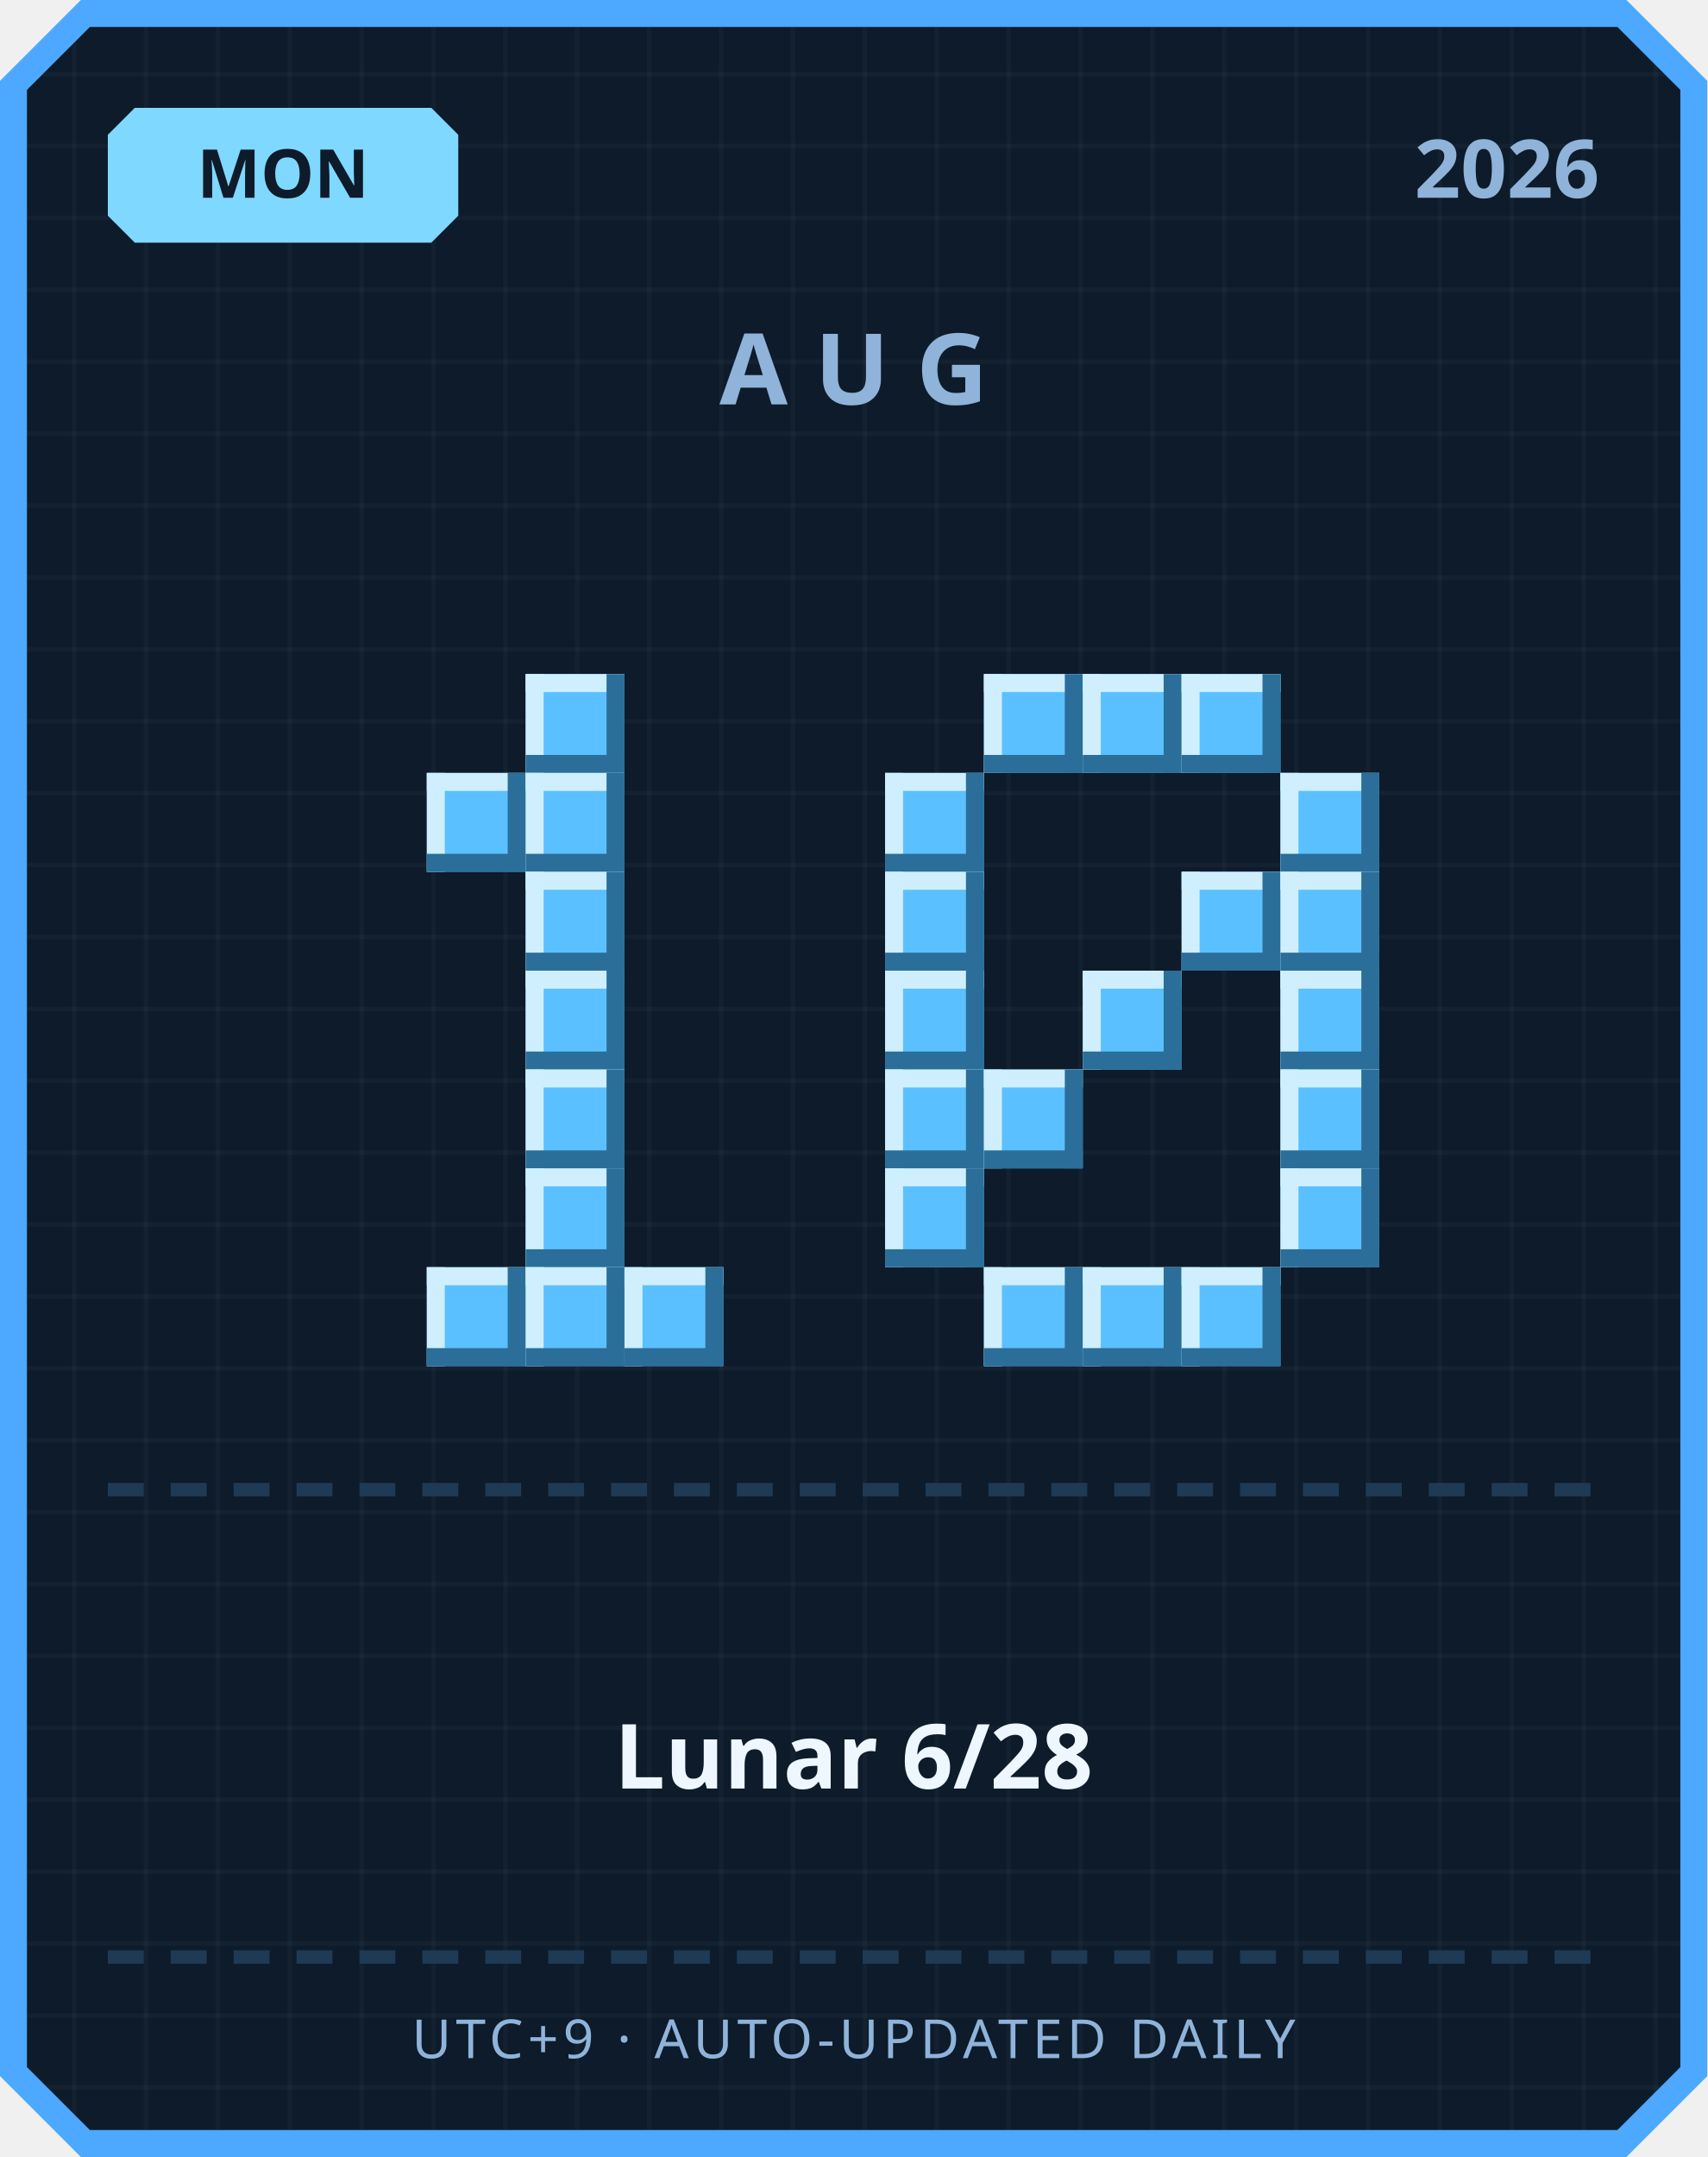
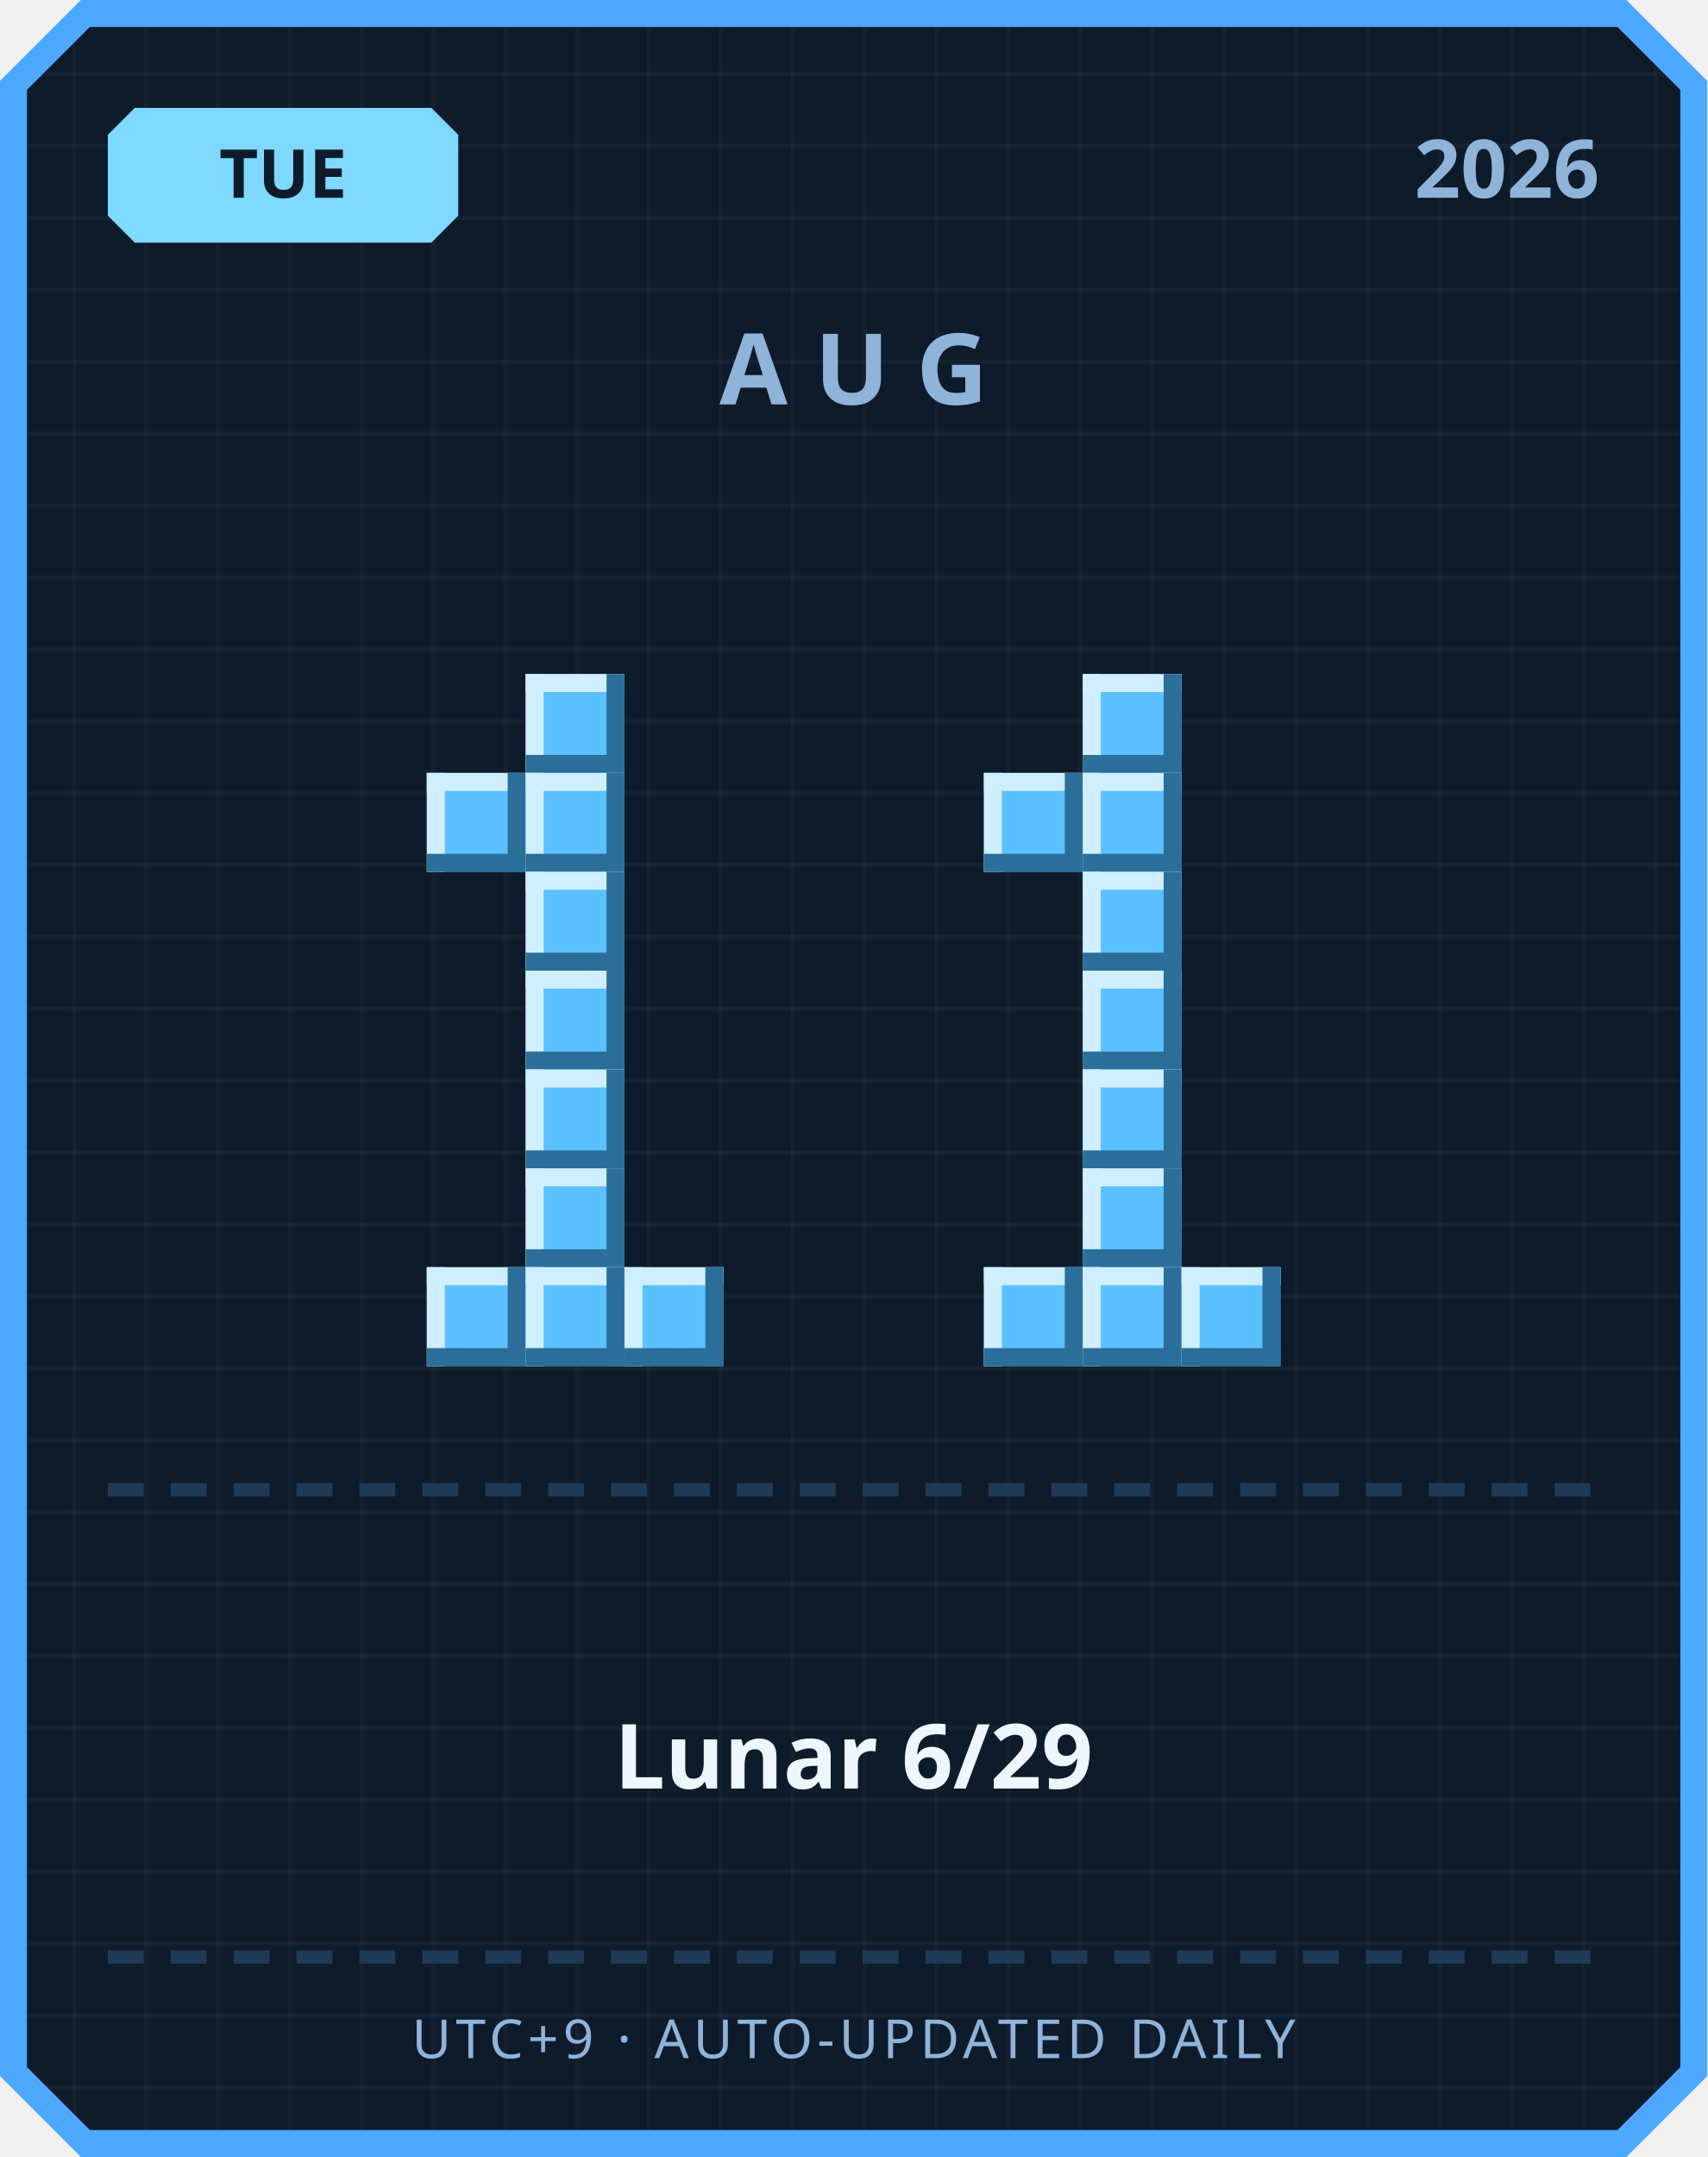
<svg xmlns="http://www.w3.org/2000/svg" width="380" height="480" viewBox="0 0 380 480">
  <defs>
    <pattern id="grid" width="16" height="16" patternUnits="userSpaceOnUse">
      <rect width="16" height="16" fill="#0d1b2a" />
      <rect width="1" height="16" fill="#ffffff" opacity="0.03" />
      <rect width="16" height="1" fill="#ffffff" opacity="0.03" />
    </pattern>
  </defs>
  <path d="M 18,0 L 362,0 L 380,18 L 380,462 L 362,480 L 18,480 L 0,462 L 0,18 Z" fill="#4da8ff" />
  <path d="M 20,6 L 360,6 L 374,20 L 374,460 L 360,474 L 20,474 L 6,460 L 6,20 Z" fill="url(#grid)" />
  <path d="M 30,24 L 96,24 L 102,30 L 102,48 L 96,54 L 30,54 L 24,48 L 24,30 Z" fill="#7fd8ff" />
-   <text x="63" y="44" text-anchor="middle" font-family="'Segoe UI', sans-serif" font-size="15" font-weight="700" fill="#0d1b2a">MON</text>
+   <text x="63" y="44" text-anchor="middle" font-family="'Segoe UI', sans-serif" font-size="15" font-weight="700" fill="#0d1b2a">TUE</text>
  <text x="356" y="44" text-anchor="end" font-family="'Segoe UI', sans-serif" font-size="18" font-weight="700" fill="#8fb3d9">2026</text>
  <text x="190" y="90" text-anchor="middle" font-family="'Segoe UI', sans-serif" font-size="22" font-weight="700" letter-spacing="6" fill="#8fb3d9">AUG</text>
  <rect x="117" y="150" width="22" height="22" fill="#5bc0ff" />
  <rect x="117" y="150" width="22" height="4" fill="#cfefff" />
  <rect x="117" y="150" width="4" height="22" fill="#cfefff" />
  <rect x="117" y="168" width="22" height="4" fill="#2b6e99" />
  <rect x="135" y="150" width="4" height="22" fill="#2b6e99" />
  <rect x="95" y="172" width="22" height="22" fill="#5bc0ff" />
  <rect x="95" y="172" width="22" height="4" fill="#cfefff" />
  <rect x="95" y="172" width="4" height="22" fill="#cfefff" />
  <rect x="95" y="190" width="22" height="4" fill="#2b6e99" />
  <rect x="113" y="172" width="4" height="22" fill="#2b6e99" />
  <rect x="117" y="172" width="22" height="22" fill="#5bc0ff" />
  <rect x="117" y="172" width="22" height="4" fill="#cfefff" />
  <rect x="117" y="172" width="4" height="22" fill="#cfefff" />
  <rect x="117" y="190" width="22" height="4" fill="#2b6e99" />
  <rect x="135" y="172" width="4" height="22" fill="#2b6e99" />
  <rect x="117" y="194" width="22" height="22" fill="#5bc0ff" />
  <rect x="117" y="194" width="22" height="4" fill="#cfefff" />
  <rect x="117" y="194" width="4" height="22" fill="#cfefff" />
  <rect x="117" y="212" width="22" height="4" fill="#2b6e99" />
  <rect x="135" y="194" width="4" height="22" fill="#2b6e99" />
  <rect x="117" y="216" width="22" height="22" fill="#5bc0ff" />
  <rect x="117" y="216" width="22" height="4" fill="#cfefff" />
  <rect x="117" y="216" width="4" height="22" fill="#cfefff" />
  <rect x="117" y="234" width="22" height="4" fill="#2b6e99" />
  <rect x="135" y="216" width="4" height="22" fill="#2b6e99" />
  <rect x="117" y="238" width="22" height="22" fill="#5bc0ff" />
  <rect x="117" y="238" width="22" height="4" fill="#cfefff" />
  <rect x="117" y="238" width="4" height="22" fill="#cfefff" />
  <rect x="117" y="256" width="22" height="4" fill="#2b6e99" />
  <rect x="135" y="238" width="4" height="22" fill="#2b6e99" />
  <rect x="117" y="260" width="22" height="22" fill="#5bc0ff" />
  <rect x="117" y="260" width="22" height="4" fill="#cfefff" />
  <rect x="117" y="260" width="4" height="22" fill="#cfefff" />
  <rect x="117" y="278" width="22" height="4" fill="#2b6e99" />
  <rect x="135" y="260" width="4" height="22" fill="#2b6e99" />
  <rect x="95" y="282" width="22" height="22" fill="#5bc0ff" />
  <rect x="95" y="282" width="22" height="4" fill="#cfefff" />
  <rect x="95" y="282" width="4" height="22" fill="#cfefff" />
  <rect x="95" y="300" width="22" height="4" fill="#2b6e99" />
  <rect x="113" y="282" width="4" height="22" fill="#2b6e99" />
  <rect x="117" y="282" width="22" height="22" fill="#5bc0ff" />
  <rect x="117" y="282" width="22" height="4" fill="#cfefff" />
  <rect x="117" y="282" width="4" height="22" fill="#cfefff" />
  <rect x="117" y="300" width="22" height="4" fill="#2b6e99" />
  <rect x="135" y="282" width="4" height="22" fill="#2b6e99" />
  <rect x="139" y="282" width="22" height="22" fill="#5bc0ff" />
  <rect x="139" y="282" width="22" height="4" fill="#cfefff" />
  <rect x="139" y="282" width="4" height="22" fill="#cfefff" />
  <rect x="139" y="300" width="22" height="4" fill="#2b6e99" />
  <rect x="157" y="282" width="4" height="22" fill="#2b6e99" />
-   <rect x="219" y="150" width="22" height="22" fill="#5bc0ff" />
-   <rect x="219" y="150" width="22" height="4" fill="#cfefff" />
-   <rect x="219" y="150" width="4" height="22" fill="#cfefff" />
-   <rect x="219" y="168" width="22" height="4" fill="#2b6e99" />
-   <rect x="237" y="150" width="4" height="22" fill="#2b6e99" />
  <rect x="241" y="150" width="22" height="22" fill="#5bc0ff" />
  <rect x="241" y="150" width="22" height="4" fill="#cfefff" />
  <rect x="241" y="150" width="4" height="22" fill="#cfefff" />
  <rect x="241" y="168" width="22" height="4" fill="#2b6e99" />
  <rect x="259" y="150" width="4" height="22" fill="#2b6e99" />
-   <rect x="263" y="150" width="22" height="22" fill="#5bc0ff" />
-   <rect x="263" y="150" width="22" height="4" fill="#cfefff" />
-   <rect x="263" y="150" width="4" height="22" fill="#cfefff" />
-   <rect x="263" y="168" width="22" height="4" fill="#2b6e99" />
-   <rect x="281" y="150" width="4" height="22" fill="#2b6e99" />
-   <rect x="197" y="172" width="22" height="22" fill="#5bc0ff" />
-   <rect x="197" y="172" width="22" height="4" fill="#cfefff" />
-   <rect x="197" y="172" width="4" height="22" fill="#cfefff" />
-   <rect x="197" y="190" width="22" height="4" fill="#2b6e99" />
-   <rect x="215" y="172" width="4" height="22" fill="#2b6e99" />
-   <rect x="285" y="172" width="22" height="22" fill="#5bc0ff" />
-   <rect x="285" y="172" width="22" height="4" fill="#cfefff" />
-   <rect x="285" y="172" width="4" height="22" fill="#cfefff" />
-   <rect x="285" y="190" width="22" height="4" fill="#2b6e99" />
-   <rect x="303" y="172" width="4" height="22" fill="#2b6e99" />
-   <rect x="197" y="194" width="22" height="22" fill="#5bc0ff" />
-   <rect x="197" y="194" width="22" height="4" fill="#cfefff" />
-   <rect x="197" y="194" width="4" height="22" fill="#cfefff" />
-   <rect x="197" y="212" width="22" height="4" fill="#2b6e99" />
-   <rect x="215" y="194" width="4" height="22" fill="#2b6e99" />
-   <rect x="263" y="194" width="22" height="22" fill="#5bc0ff" />
-   <rect x="263" y="194" width="22" height="4" fill="#cfefff" />
-   <rect x="263" y="194" width="4" height="22" fill="#cfefff" />
-   <rect x="263" y="212" width="22" height="4" fill="#2b6e99" />
-   <rect x="281" y="194" width="4" height="22" fill="#2b6e99" />
-   <rect x="285" y="194" width="22" height="22" fill="#5bc0ff" />
-   <rect x="285" y="194" width="22" height="4" fill="#cfefff" />
-   <rect x="285" y="194" width="4" height="22" fill="#cfefff" />
-   <rect x="285" y="212" width="22" height="4" fill="#2b6e99" />
-   <rect x="303" y="194" width="4" height="22" fill="#2b6e99" />
-   <rect x="197" y="216" width="22" height="22" fill="#5bc0ff" />
-   <rect x="197" y="216" width="22" height="4" fill="#cfefff" />
-   <rect x="197" y="216" width="4" height="22" fill="#cfefff" />
-   <rect x="197" y="234" width="22" height="4" fill="#2b6e99" />
-   <rect x="215" y="216" width="4" height="22" fill="#2b6e99" />
+   <rect x="219" y="172" width="22" height="22" fill="#5bc0ff" />
+   <rect x="219" y="172" width="22" height="4" fill="#cfefff" />
+   <rect x="219" y="172" width="4" height="22" fill="#cfefff" />
+   <rect x="219" y="190" width="22" height="4" fill="#2b6e99" />
+   <rect x="237" y="172" width="4" height="22" fill="#2b6e99" />
+   <rect x="241" y="172" width="22" height="22" fill="#5bc0ff" />
+   <rect x="241" y="172" width="22" height="4" fill="#cfefff" />
+   <rect x="241" y="172" width="4" height="22" fill="#cfefff" />
+   <rect x="241" y="190" width="22" height="4" fill="#2b6e99" />
+   <rect x="259" y="172" width="4" height="22" fill="#2b6e99" />
+   <rect x="241" y="194" width="22" height="22" fill="#5bc0ff" />
+   <rect x="241" y="194" width="22" height="4" fill="#cfefff" />
+   <rect x="241" y="194" width="4" height="22" fill="#cfefff" />
+   <rect x="241" y="212" width="22" height="4" fill="#2b6e99" />
+   <rect x="259" y="194" width="4" height="22" fill="#2b6e99" />
  <rect x="241" y="216" width="22" height="22" fill="#5bc0ff" />
  <rect x="241" y="216" width="22" height="4" fill="#cfefff" />
  <rect x="241" y="216" width="4" height="22" fill="#cfefff" />
  <rect x="241" y="234" width="22" height="4" fill="#2b6e99" />
  <rect x="259" y="216" width="4" height="22" fill="#2b6e99" />
-   <rect x="285" y="216" width="22" height="22" fill="#5bc0ff" />
-   <rect x="285" y="216" width="22" height="4" fill="#cfefff" />
-   <rect x="285" y="216" width="4" height="22" fill="#cfefff" />
-   <rect x="285" y="234" width="22" height="4" fill="#2b6e99" />
-   <rect x="303" y="216" width="4" height="22" fill="#2b6e99" />
-   <rect x="197" y="238" width="22" height="22" fill="#5bc0ff" />
-   <rect x="197" y="238" width="22" height="4" fill="#cfefff" />
-   <rect x="197" y="238" width="4" height="22" fill="#cfefff" />
-   <rect x="197" y="256" width="22" height="4" fill="#2b6e99" />
-   <rect x="215" y="238" width="4" height="22" fill="#2b6e99" />
-   <rect x="219" y="238" width="22" height="22" fill="#5bc0ff" />
-   <rect x="219" y="238" width="22" height="4" fill="#cfefff" />
-   <rect x="219" y="238" width="4" height="22" fill="#cfefff" />
-   <rect x="219" y="256" width="22" height="4" fill="#2b6e99" />
-   <rect x="237" y="238" width="4" height="22" fill="#2b6e99" />
-   <rect x="285" y="238" width="22" height="22" fill="#5bc0ff" />
-   <rect x="285" y="238" width="22" height="4" fill="#cfefff" />
-   <rect x="285" y="238" width="4" height="22" fill="#cfefff" />
-   <rect x="285" y="256" width="22" height="4" fill="#2b6e99" />
-   <rect x="303" y="238" width="4" height="22" fill="#2b6e99" />
-   <rect x="197" y="260" width="22" height="22" fill="#5bc0ff" />
-   <rect x="197" y="260" width="22" height="4" fill="#cfefff" />
-   <rect x="197" y="260" width="4" height="22" fill="#cfefff" />
-   <rect x="197" y="278" width="22" height="4" fill="#2b6e99" />
-   <rect x="215" y="260" width="4" height="22" fill="#2b6e99" />
-   <rect x="285" y="260" width="22" height="22" fill="#5bc0ff" />
-   <rect x="285" y="260" width="22" height="4" fill="#cfefff" />
-   <rect x="285" y="260" width="4" height="22" fill="#cfefff" />
-   <rect x="285" y="278" width="22" height="4" fill="#2b6e99" />
-   <rect x="303" y="260" width="4" height="22" fill="#2b6e99" />
+   <rect x="241" y="238" width="22" height="22" fill="#5bc0ff" />
+   <rect x="241" y="238" width="22" height="4" fill="#cfefff" />
+   <rect x="241" y="238" width="4" height="22" fill="#cfefff" />
+   <rect x="241" y="256" width="22" height="4" fill="#2b6e99" />
+   <rect x="259" y="238" width="4" height="22" fill="#2b6e99" />
+   <rect x="241" y="260" width="22" height="22" fill="#5bc0ff" />
+   <rect x="241" y="260" width="22" height="4" fill="#cfefff" />
+   <rect x="241" y="260" width="4" height="22" fill="#cfefff" />
+   <rect x="241" y="278" width="22" height="4" fill="#2b6e99" />
+   <rect x="259" y="260" width="4" height="22" fill="#2b6e99" />
  <rect x="219" y="282" width="22" height="22" fill="#5bc0ff" />
  <rect x="219" y="282" width="22" height="4" fill="#cfefff" />
  <rect x="219" y="282" width="4" height="22" fill="#cfefff" />
  <rect x="219" y="300" width="22" height="4" fill="#2b6e99" />
  <rect x="237" y="282" width="4" height="22" fill="#2b6e99" />
  <rect x="241" y="282" width="22" height="22" fill="#5bc0ff" />
  <rect x="241" y="282" width="22" height="4" fill="#cfefff" />
  <rect x="241" y="282" width="4" height="22" fill="#cfefff" />
  <rect x="241" y="300" width="22" height="4" fill="#2b6e99" />
  <rect x="259" y="282" width="4" height="22" fill="#2b6e99" />
  <rect x="263" y="282" width="22" height="22" fill="#5bc0ff" />
  <rect x="263" y="282" width="22" height="4" fill="#cfefff" />
  <rect x="263" y="282" width="4" height="22" fill="#cfefff" />
  <rect x="263" y="300" width="22" height="4" fill="#2b6e99" />
  <rect x="281" y="282" width="4" height="22" fill="#2b6e99" />
  <rect x="24" y="330" width="8" height="3" fill="#1e3a54" />
  <rect x="38" y="330" width="8" height="3" fill="#1e3a54" />
  <rect x="52" y="330" width="8" height="3" fill="#1e3a54" />
  <rect x="66" y="330" width="8" height="3" fill="#1e3a54" />
  <rect x="80" y="330" width="8" height="3" fill="#1e3a54" />
  <rect x="94" y="330" width="8" height="3" fill="#1e3a54" />
  <rect x="108" y="330" width="8" height="3" fill="#1e3a54" />
  <rect x="122" y="330" width="8" height="3" fill="#1e3a54" />
  <rect x="136" y="330" width="8" height="3" fill="#1e3a54" />
  <rect x="150" y="330" width="8" height="3" fill="#1e3a54" />
  <rect x="164" y="330" width="8" height="3" fill="#1e3a54" />
  <rect x="178" y="330" width="8" height="3" fill="#1e3a54" />
  <rect x="192" y="330" width="8" height="3" fill="#1e3a54" />
  <rect x="206" y="330" width="8" height="3" fill="#1e3a54" />
  <rect x="220" y="330" width="8" height="3" fill="#1e3a54" />
  <rect x="234" y="330" width="8" height="3" fill="#1e3a54" />
  <rect x="248" y="330" width="8" height="3" fill="#1e3a54" />
  <rect x="262" y="330" width="8" height="3" fill="#1e3a54" />
  <rect x="276" y="330" width="8" height="3" fill="#1e3a54" />
  <rect x="290" y="330" width="8" height="3" fill="#1e3a54" />
  <rect x="304" y="330" width="8" height="3" fill="#1e3a54" />
  <rect x="318" y="330" width="8" height="3" fill="#1e3a54" />
  <rect x="332" y="330" width="8" height="3" fill="#1e3a54" />
  <rect x="346" y="330" width="8" height="3" fill="#1e3a54" />
-   <text x="190" y="398" text-anchor="middle" font-family="'Segoe UI', 'Microsoft JhengHei', sans-serif" font-size="20" font-weight="700" fill="#eef6ff">Lunar 6/28</text>
+   <text x="190" y="398" text-anchor="middle" font-family="'Segoe UI', 'Microsoft JhengHei', sans-serif" font-size="20" font-weight="700" fill="#eef6ff">Lunar 6/29</text>
  <rect x="24" y="434" width="8" height="3" fill="#1e3a54" />
  <rect x="38" y="434" width="8" height="3" fill="#1e3a54" />
  <rect x="52" y="434" width="8" height="3" fill="#1e3a54" />
  <rect x="66" y="434" width="8" height="3" fill="#1e3a54" />
  <rect x="80" y="434" width="8" height="3" fill="#1e3a54" />
  <rect x="94" y="434" width="8" height="3" fill="#1e3a54" />
  <rect x="108" y="434" width="8" height="3" fill="#1e3a54" />
  <rect x="122" y="434" width="8" height="3" fill="#1e3a54" />
  <rect x="136" y="434" width="8" height="3" fill="#1e3a54" />
  <rect x="150" y="434" width="8" height="3" fill="#1e3a54" />
  <rect x="164" y="434" width="8" height="3" fill="#1e3a54" />
  <rect x="178" y="434" width="8" height="3" fill="#1e3a54" />
  <rect x="192" y="434" width="8" height="3" fill="#1e3a54" />
  <rect x="206" y="434" width="8" height="3" fill="#1e3a54" />
  <rect x="220" y="434" width="8" height="3" fill="#1e3a54" />
  <rect x="234" y="434" width="8" height="3" fill="#1e3a54" />
  <rect x="248" y="434" width="8" height="3" fill="#1e3a54" />
  <rect x="262" y="434" width="8" height="3" fill="#1e3a54" />
  <rect x="276" y="434" width="8" height="3" fill="#1e3a54" />
  <rect x="290" y="434" width="8" height="3" fill="#1e3a54" />
  <rect x="304" y="434" width="8" height="3" fill="#1e3a54" />
  <rect x="318" y="434" width="8" height="3" fill="#1e3a54" />
  <rect x="332" y="434" width="8" height="3" fill="#1e3a54" />
  <rect x="346" y="434" width="8" height="3" fill="#1e3a54" />
  <text x="190" y="458" text-anchor="middle" font-family="'Segoe UI', sans-serif" font-size="12" letter-spacing="1" fill="#8fb3d9">UTC+9 · AUTO-UPDATED DAILY</text>
</svg>
